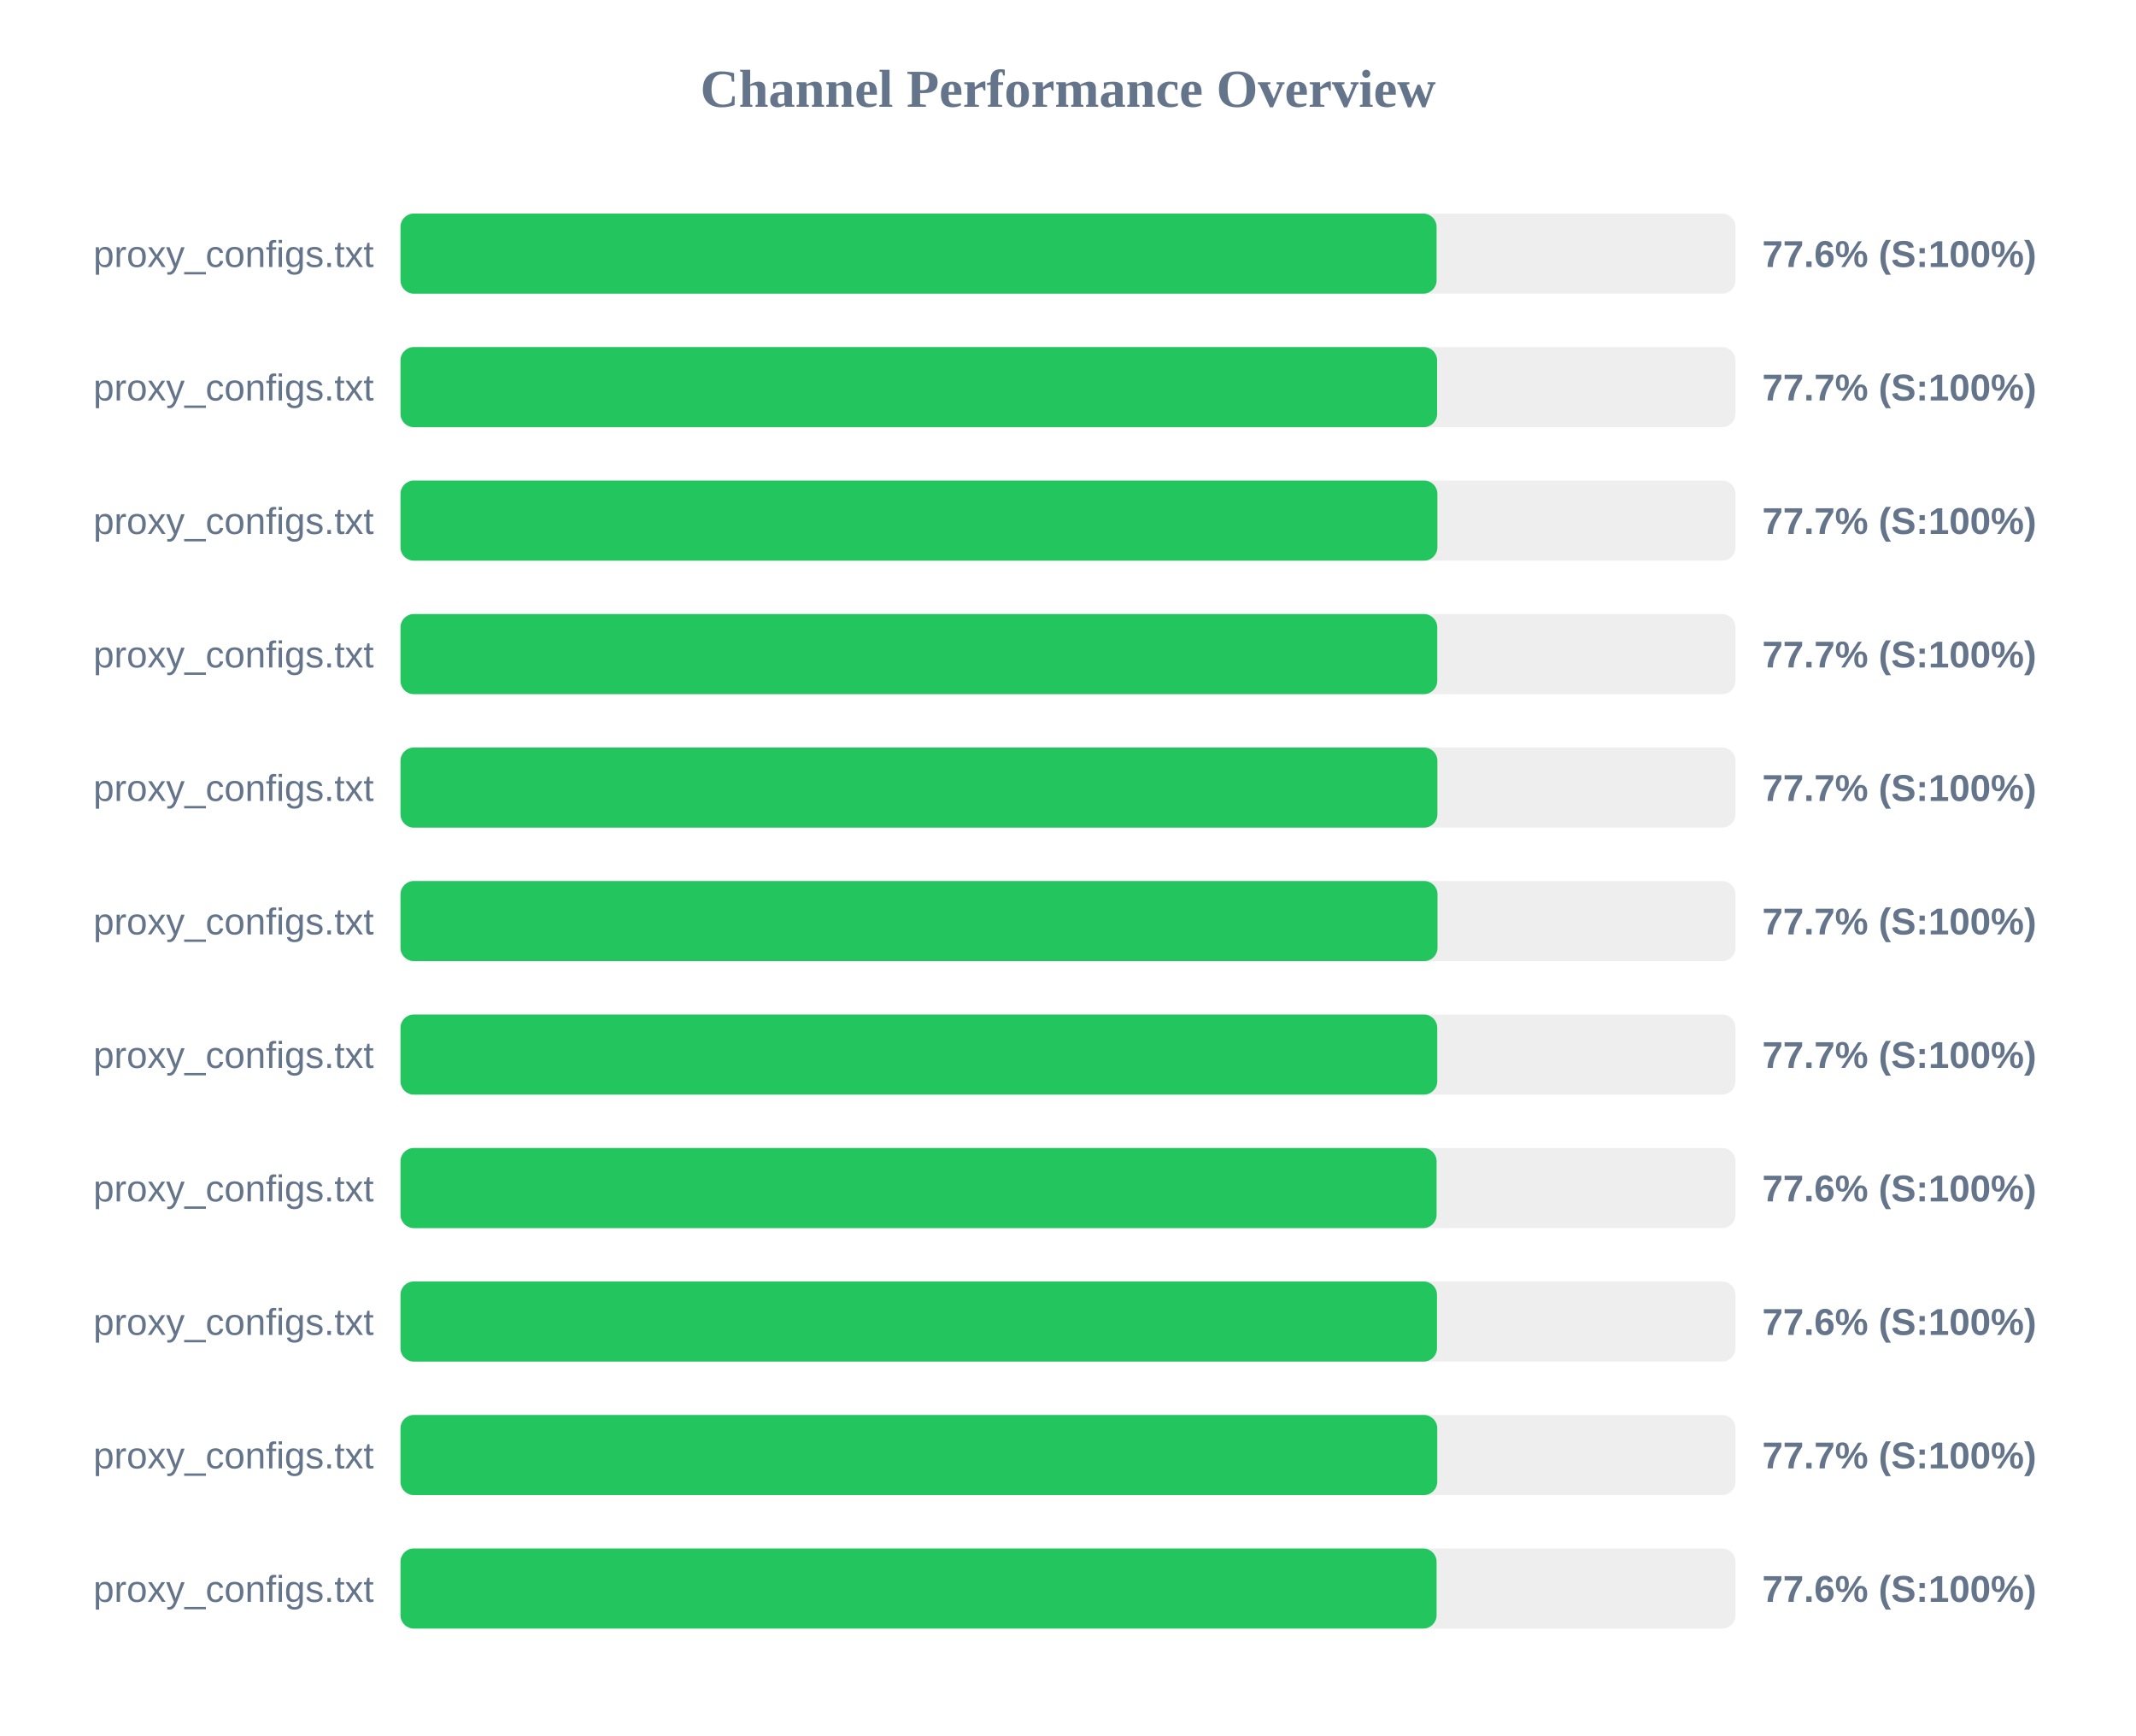
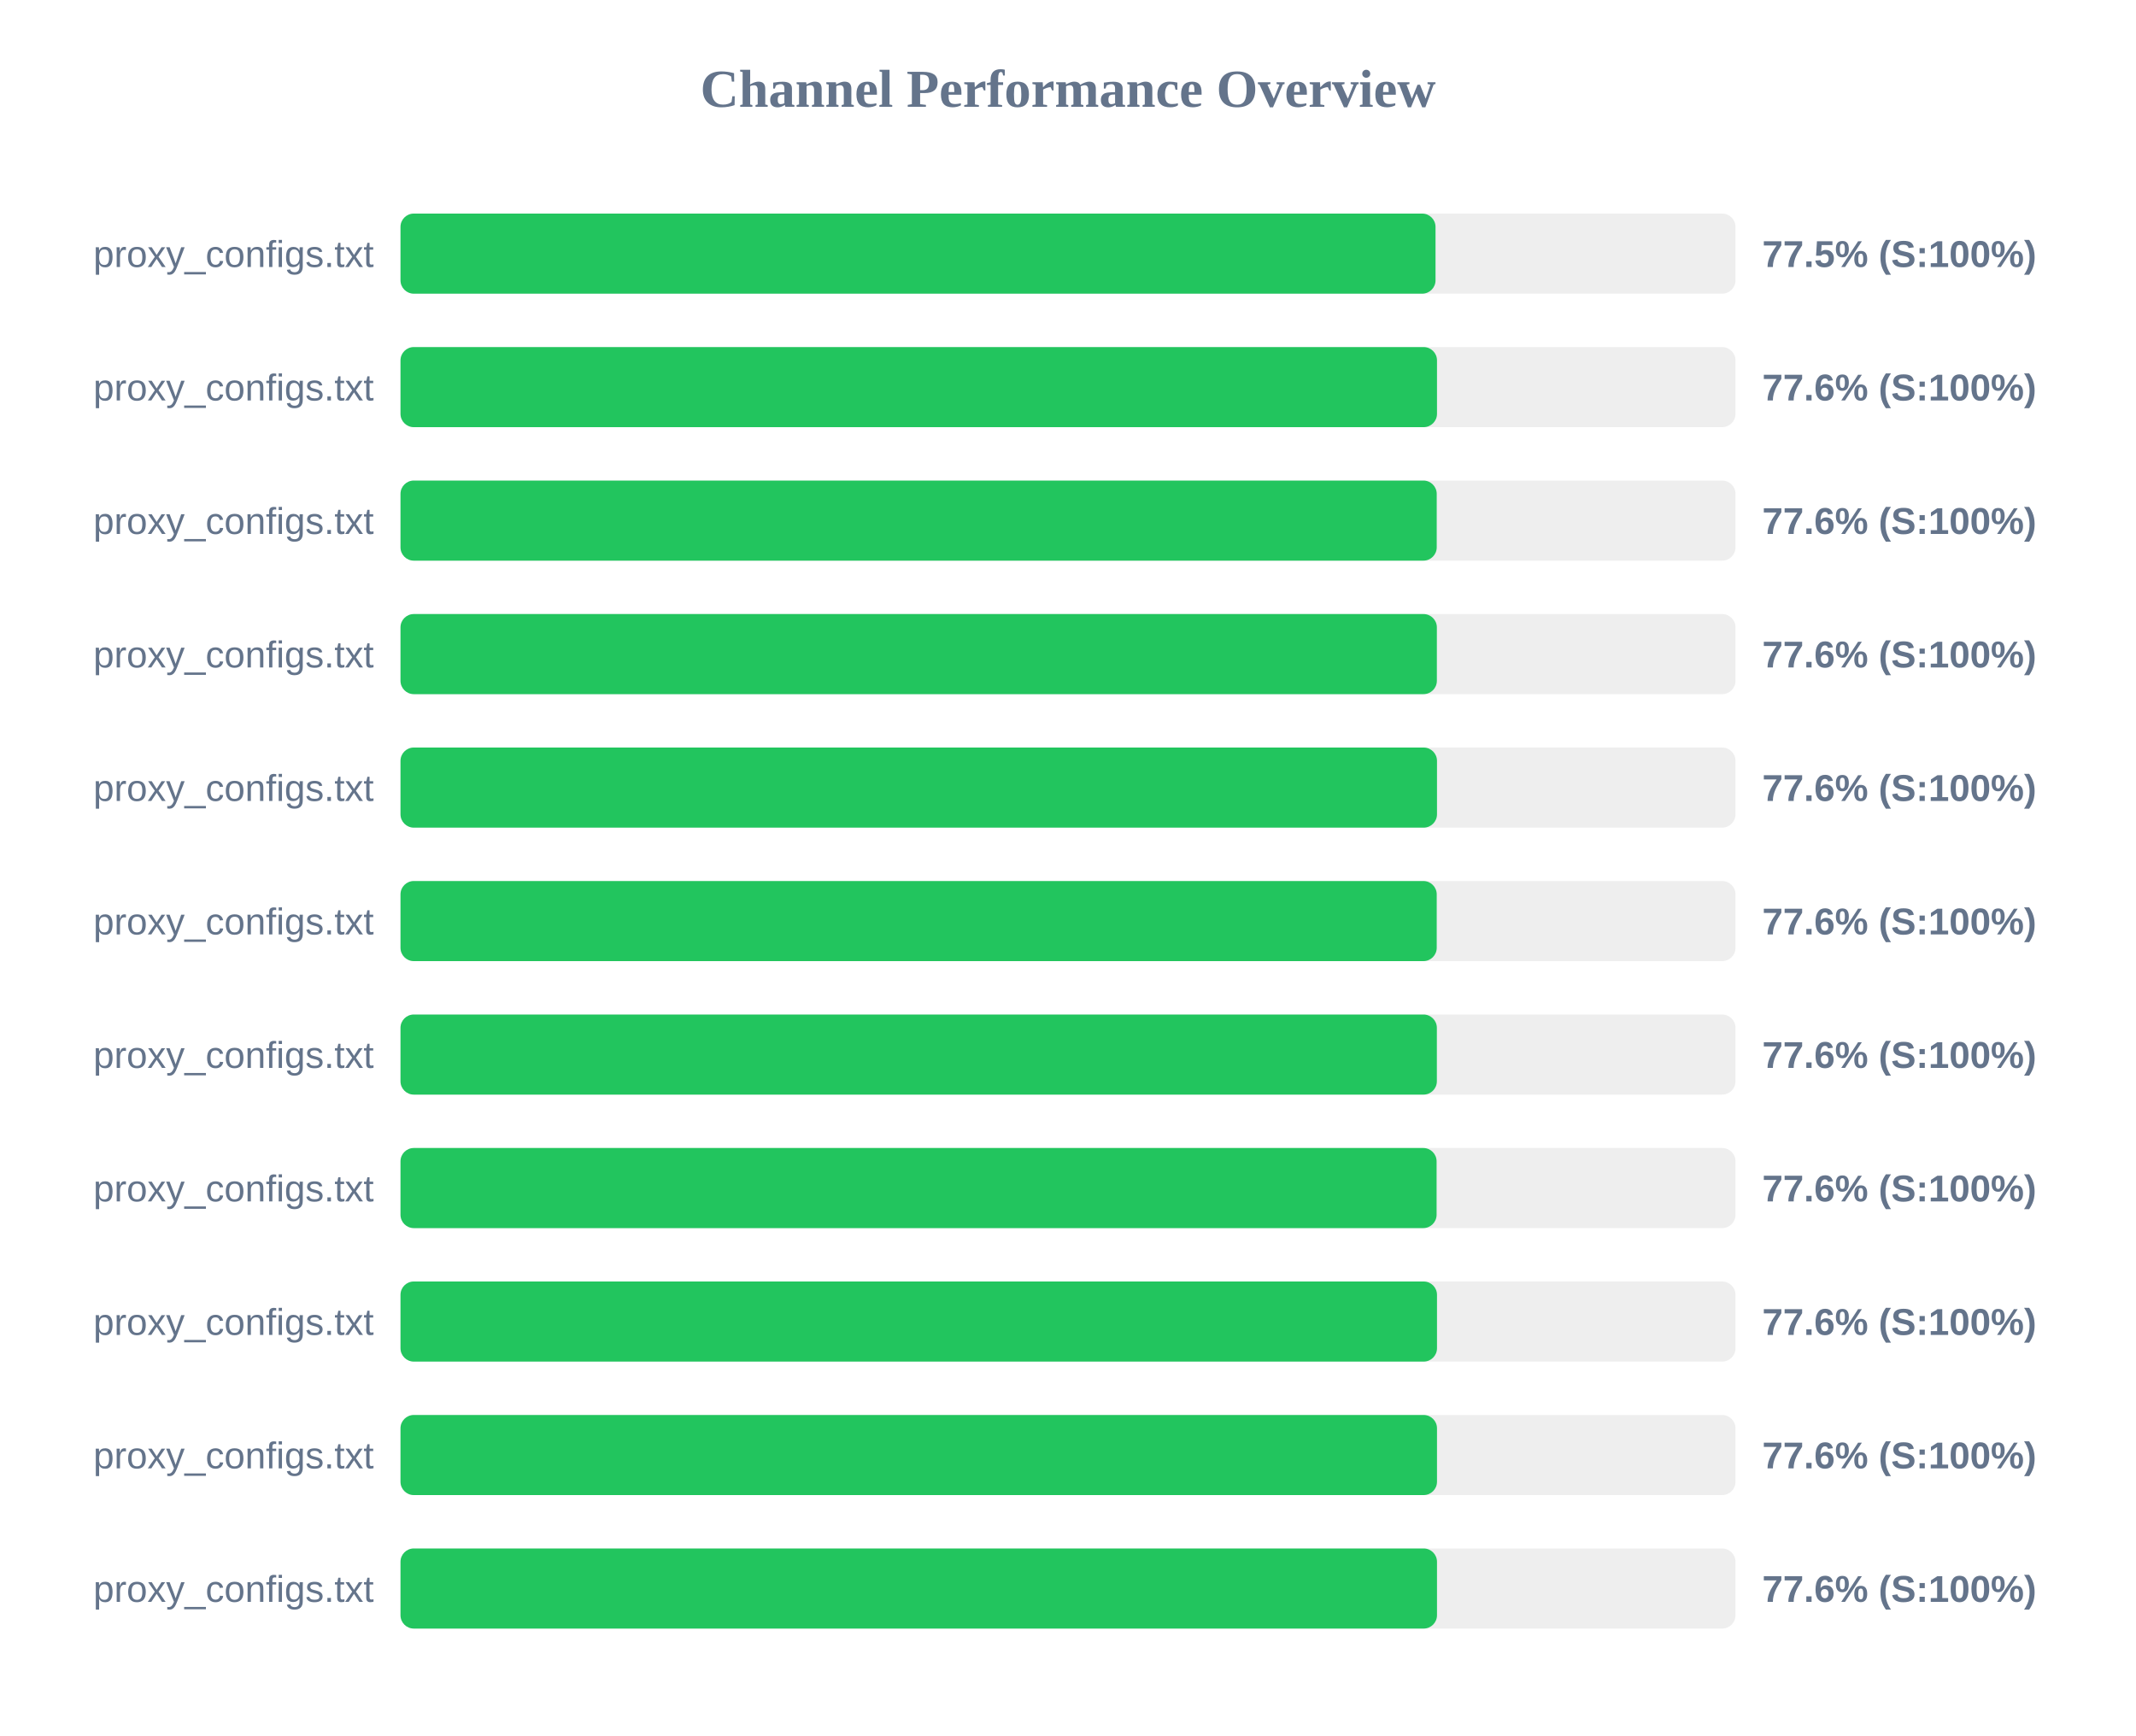
<svg xmlns="http://www.w3.org/2000/svg" width="800" height="650" version="1.1">
  <style>
        .row { font: 14px Arial; fill: #64748b; }
        .score { font: bold 14px Arial; fill: #64748b; }
    </style>
  <text x="400" y="40" text-anchor="middle" font-size="20px" font-weight="bold" fill="#64748b">Channel Performance Overview</text>
  <rect x="150" y="80" width="500" height="30" fill="#eee" rx="5" />
-   <rect x="150" y="80" width="388.05" height="30" fill="#22c55e" rx="5" />
+   <rect x="150" y="80" width="387.65" height="30" fill="#22c55e" rx="5" />
  <text x="140" y="100" text-anchor="end" class="row">proxy_configs.txt</text>
-   <text x="660" y="100" text-anchor="start" class="score">77.6% (S:100%)</text>
+   <text x="660" y="100" text-anchor="start" class="score">77.5% (S:100%)</text>
  <rect x="150" y="130" width="500" height="30" fill="#eee" rx="5" />
-   <rect x="150" y="130" width="388.25" height="30" fill="#22c55e" rx="5" />
+   <rect x="150" y="130" width="388.2" height="30" fill="#22c55e" rx="5" />
  <text x="140" y="150" text-anchor="end" class="row">proxy_configs.txt</text>
-   <text x="660" y="150" text-anchor="start" class="score">77.7% (S:100%)</text>
+   <text x="660" y="150" text-anchor="start" class="score">77.6% (S:100%)</text>
  <rect x="150" y="180" width="500" height="30" fill="#eee" rx="5" />
-   <rect x="150" y="180" width="388.35" height="30" fill="#22c55e" rx="5" />
+   <rect x="150" y="180" width="388.1" height="30" fill="#22c55e" rx="5" />
  <text x="140" y="200" text-anchor="end" class="row">proxy_configs.txt</text>
-   <text x="660" y="200" text-anchor="start" class="score">77.7% (S:100%)</text>
+   <text x="660" y="200" text-anchor="start" class="score">77.6% (S:100%)</text>
  <rect x="150" y="230" width="500" height="30" fill="#eee" rx="5" />
-   <rect x="150" y="230" width="388.3" height="30" fill="#22c55e" rx="5" />
+   <rect x="150" y="230" width="388.15" height="30" fill="#22c55e" rx="5" />
  <text x="140" y="250" text-anchor="end" class="row">proxy_configs.txt</text>
-   <text x="660" y="250" text-anchor="start" class="score">77.7% (S:100%)</text>
+   <text x="660" y="250" text-anchor="start" class="score">77.6% (S:100%)</text>
  <rect x="150" y="280" width="500" height="30" fill="#eee" rx="5" />
-   <rect x="150" y="280" width="388.35" height="30" fill="#22c55e" rx="5" />
+   <rect x="150" y="280" width="388.2" height="30" fill="#22c55e" rx="5" />
  <text x="140" y="300" text-anchor="end" class="row">proxy_configs.txt</text>
-   <text x="660" y="300" text-anchor="start" class="score">77.7% (S:100%)</text>
+   <text x="660" y="300" text-anchor="start" class="score">77.6% (S:100%)</text>
  <rect x="150" y="330" width="500" height="30" fill="#eee" rx="5" />
-   <rect x="150" y="330" width="388.4" height="30" fill="#22c55e" rx="5" />
+   <rect x="150" y="330" width="388.1" height="30" fill="#22c55e" rx="5" />
  <text x="140" y="350" text-anchor="end" class="row">proxy_configs.txt</text>
-   <text x="660" y="350" text-anchor="start" class="score">77.7% (S:100%)</text>
+   <text x="660" y="350" text-anchor="start" class="score">77.6% (S:100%)</text>
  <rect x="150" y="380" width="500" height="30" fill="#eee" rx="5" />
-   <rect x="150" y="380" width="388.3" height="30" fill="#22c55e" rx="5" />
+   <rect x="150" y="380" width="388.15" height="30" fill="#22c55e" rx="5" />
  <text x="140" y="400" text-anchor="end" class="row">proxy_configs.txt</text>
-   <text x="660" y="400" text-anchor="start" class="score">77.7% (S:100%)</text>
+   <text x="660" y="400" text-anchor="start" class="score">77.6% (S:100%)</text>
  <rect x="150" y="430" width="500" height="30" fill="#eee" rx="5" />
  <rect x="150" y="430" width="388.05" height="30" fill="#22c55e" rx="5" />
  <text x="140" y="450" text-anchor="end" class="row">proxy_configs.txt</text>
  <text x="660" y="450" text-anchor="start" class="score">77.6% (S:100%)</text>
  <rect x="150" y="480" width="500" height="30" fill="#eee" rx="5" />
  <rect x="150" y="480" width="388.2" height="30" fill="#22c55e" rx="5" />
  <text x="140" y="500" text-anchor="end" class="row">proxy_configs.txt</text>
  <text x="660" y="500" text-anchor="start" class="score">77.6% (S:100%)</text>
  <rect x="150" y="530" width="500" height="30" fill="#eee" rx="5" />
-   <rect x="150" y="530" width="388.3" height="30" fill="#22c55e" rx="5" />
+   <rect x="150" y="530" width="388.2" height="30" fill="#22c55e" rx="5" />
  <text x="140" y="550" text-anchor="end" class="row">proxy_configs.txt</text>
-   <text x="660" y="550" text-anchor="start" class="score">77.7% (S:100%)</text>
+   <text x="660" y="550" text-anchor="start" class="score">77.6% (S:100%)</text>
  <rect x="150" y="580" width="500" height="30" fill="#eee" rx="5" />
-   <rect x="150" y="580" width="388.05" height="30" fill="#22c55e" rx="5" />
+   <rect x="150" y="580" width="388.2" height="30" fill="#22c55e" rx="5" />
  <text x="140" y="600" text-anchor="end" class="row">proxy_configs.txt</text>
  <text x="660" y="600" text-anchor="start" class="score">77.6% (S:100%)</text>
</svg>
